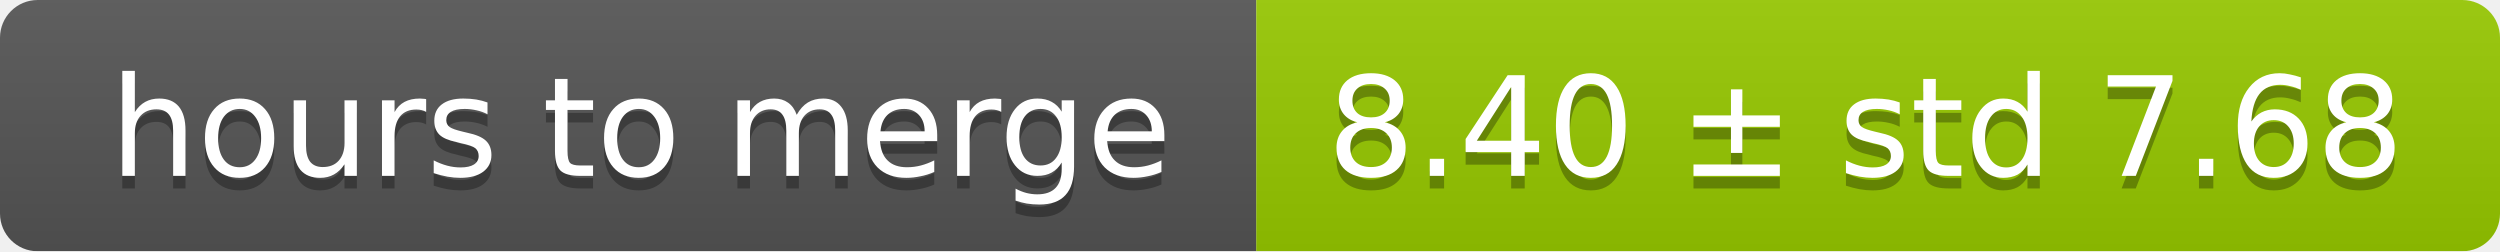
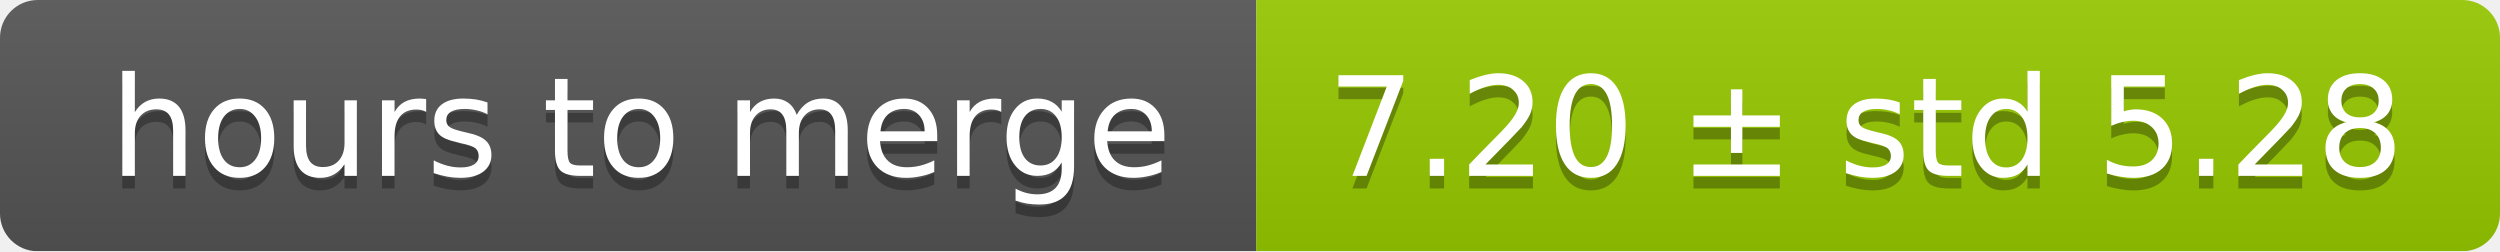
<svg xmlns="http://www.w3.org/2000/svg" width="199" height="20">
  <linearGradient id="smooth" x2="0" y2="100%">
    <stop offset="0" stop-color="#bbb" stop-opacity=".1" />
    <stop offset="1" stop-opacity=".1" />
  </linearGradient>
  <mask id="round">
    <rect width="199" height="20" rx="3" fill="#fff" />
  </mask>
  <g mask="url(#round)">
    <rect width="100" height="20" fill="#555" />
    <rect x="100" width="99" height="20" fill="#97ca00" />
    <rect width="199" height="20" fill="url(#smooth)" />
  </g>
  <g fill="#fff" text-anchor="middle" font-family="DejaVu Sans,Verdana,Geneva,sans-serif" font-size="11">
    <text x="51" y="15" fill="#010101" fill-opacity=".3">hours to merge</text>
    <text x="51" y="14">hours to merge</text>
-     <text x="148.5" y="15" fill="#010101" fill-opacity=".3">8.40 ± std 7.68</text>
-     <text x="148.5" y="14">8.40 ± std 7.68</text>
+     <text x="148.5" y="15" fill="#010101" fill-opacity=".3">7.20 ± std 5.28</text>
+     <text x="148.5" y="14">7.20 ± std 5.28</text>
  </g>
</svg>
